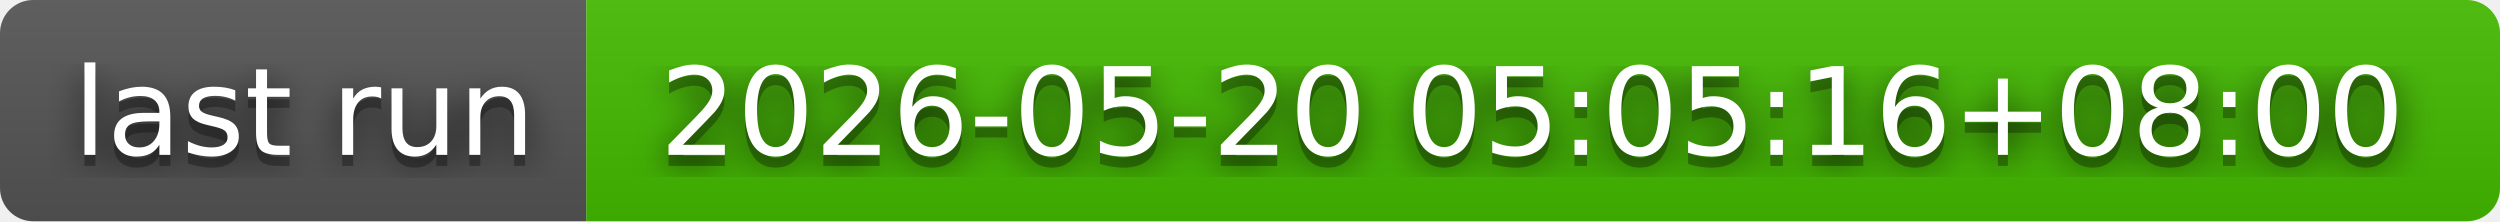
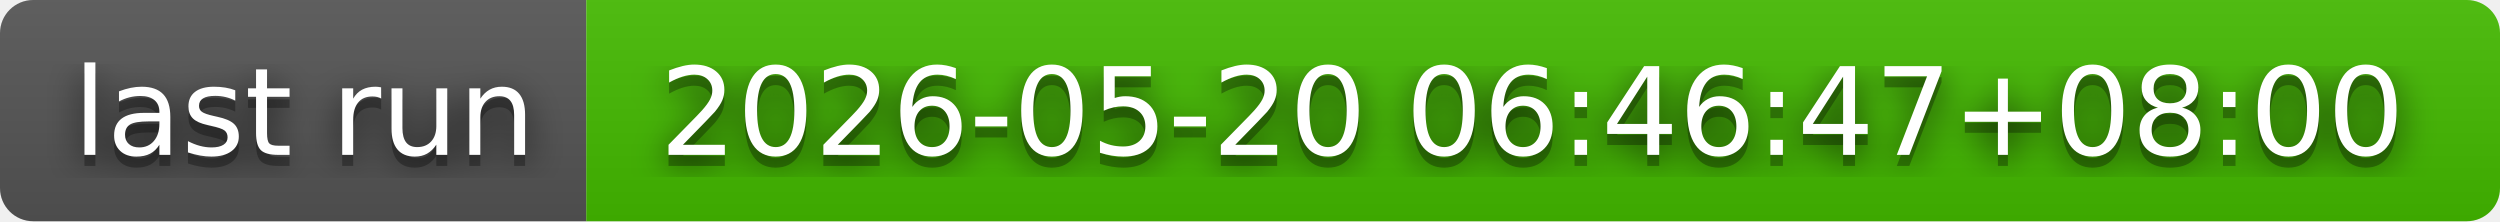
- <svg xmlns="http://www.w3.org/2000/svg" width="226" height="20" role="img" aria-label="last run: 2026-05-20 05:05:16+08:00">
+ <svg xmlns="http://www.w3.org/2000/svg" width="226" height="20" role="img" aria-label="last run: 2026-05-20 06:46:47+08:00">
  <filter id="blur">
    <feGaussianBlur in="SourceGraphic" stdDeviation="16" />
  </filter>
  <linearGradient id="s" x2="0" y2="100%">
    <stop offset="0" stop-color="#bbb" stop-opacity=".1" />
    <stop offset="1" stop-opacity=".1" />
  </linearGradient>
  <clipPath id="r">
    <rect width="226" height="20" rx="3" fill="#fff" />
  </clipPath>
  <g clip-path="url(#r)">
    <rect width="53" height="20" fill="#555" />
    <rect x="53" width="173" height="20" fill="#4b0" />
    <rect width="226" height="20" fill="url(#s)" />
  </g>
  <g fill="#fff" text-anchor="middle" font-family="Verdana,Geneva,DejaVu Sans,sans-serif" text-rendering="geometricPrecision" font-size="110">
    <text aria-hidden="true" x="275" y="150" fill="#010101" fill-opacity=".80" filter="url(#blur)" transform="scale(.1)" textLength="430">last run</text>
    <text aria-hidden="true" x="275" y="150" fill="#010101" fill-opacity=".3" transform="scale(.1)" textLength="430">last run</text>
    <text x="275" y="140" transform="scale(.1)" fill="#fff" textLength="430">last run</text>
-     <text aria-hidden="true" x="1385" y="150" fill="#010101" fill-opacity=".80" filter="url(#blur)" transform="scale(.1)" textLength="1630">2026-05-20 05:05:16+08:00</text>
-     <text aria-hidden="true" x="1385" y="150" fill="#010101" fill-opacity=".3" transform="scale(.1)" textLength="1630">2026-05-20 05:05:16+08:00</text>
-     <text x="1385" y="140" transform="scale(.1)" fill="#fff" textLength="1630">2026-05-20 05:05:16+08:00</text>
+     <text aria-hidden="true" x="1385" y="150" fill="#010101" fill-opacity=".80" filter="url(#blur)" transform="scale(.1)" textLength="1630">2026-05-20 06:46:47+08:00</text>
+     <text aria-hidden="true" x="1385" y="150" fill="#010101" fill-opacity=".3" transform="scale(.1)" textLength="1630">2026-05-20 06:46:47+08:00</text>
+     <text x="1385" y="140" transform="scale(.1)" fill="#fff" textLength="1630">2026-05-20 06:46:47+08:00</text>
  </g>
</svg>
